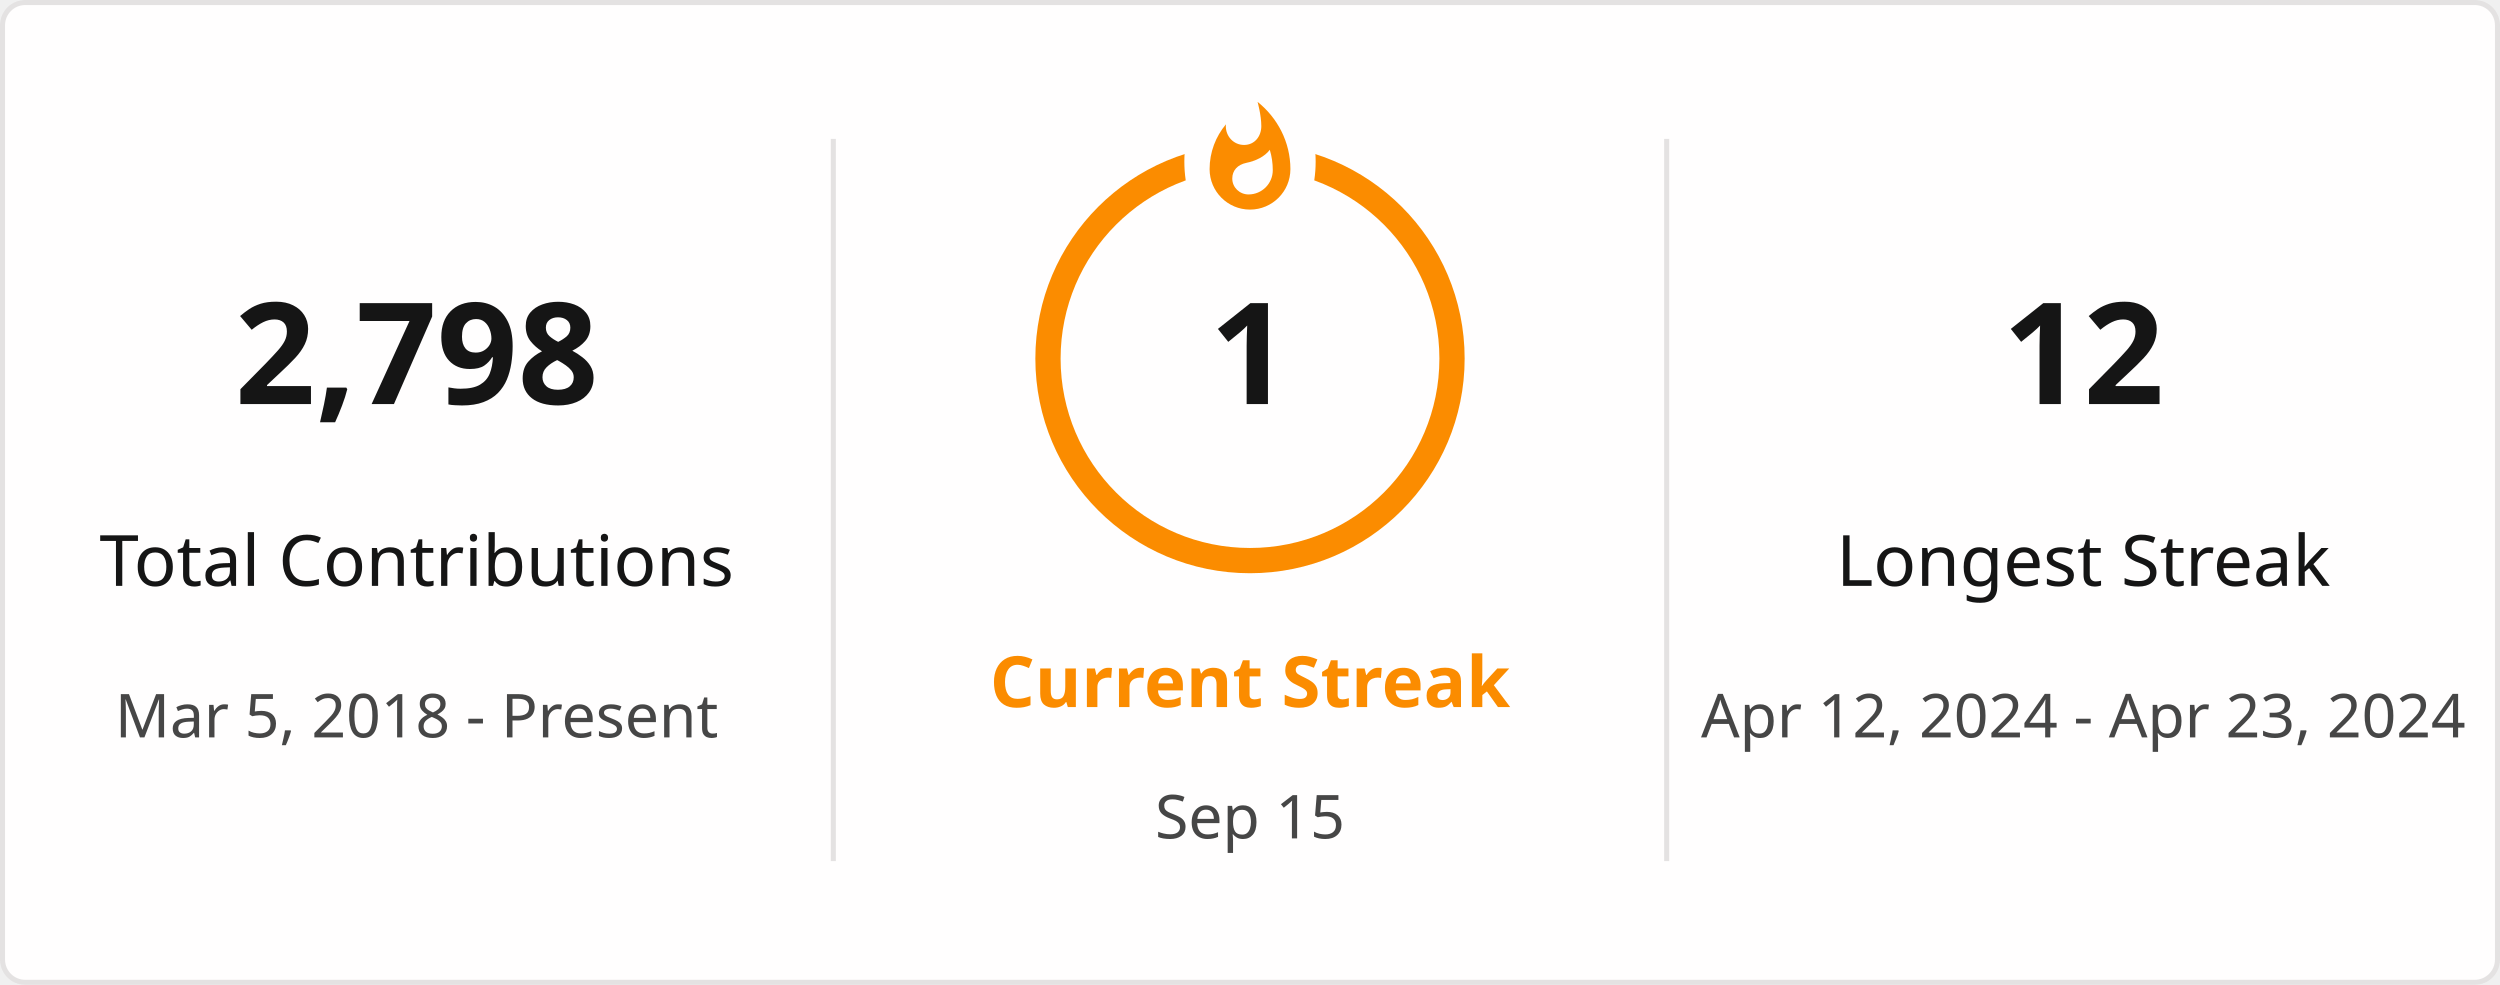
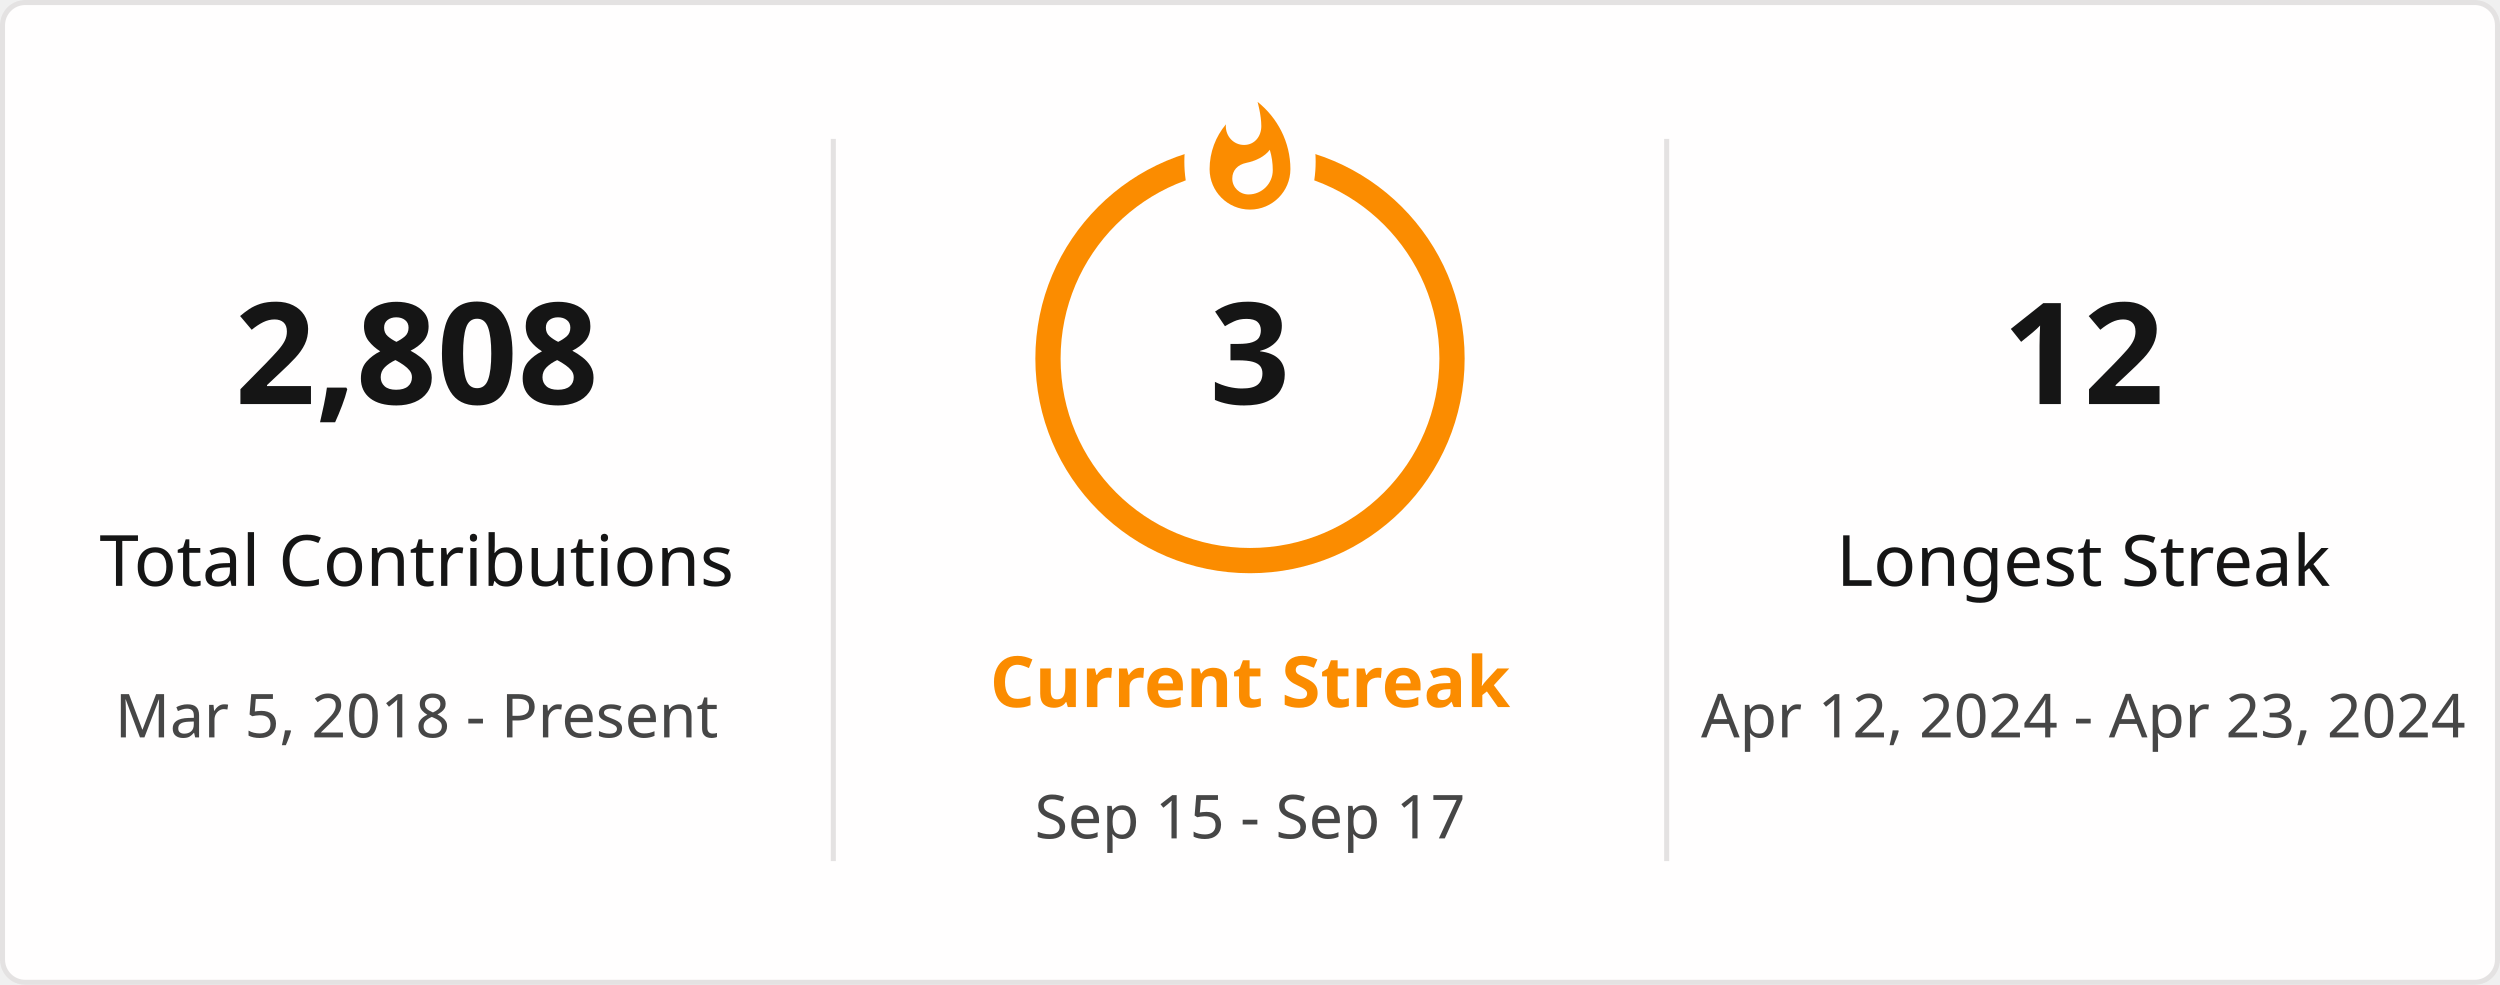
<svg xmlns="http://www.w3.org/2000/svg" style="isolation: isolate" viewBox="0 0 495 195" width="495px" height="195px" direction="ltr">
  <defs>
    <clipPath id="outer_rectangle">
      <rect width="495" height="195" rx="4.5" />
    </clipPath>
    <mask id="mask_out_ring_behind_fire">
      <rect width="495" height="195" fill="white" />
      <ellipse id="mask-ellipse" cx="247.5" cy="32" rx="13" ry="18" fill="black" />
    </mask>
  </defs>
  <g clip-path="url(#outer_rectangle)">
    <g style="isolation: isolate">
      <rect stroke="#E4E2E2" fill="#FFFEFE" rx="4.5" x="0.5" y="0.5" width="494" height="194" />
    </g>
    <g style="isolation: isolate">
      <line x1="165" y1="28" x2="165" y2="170" vector-effect="non-scaling-stroke" stroke-width="1" stroke="#E4E2E2" stroke-linejoin="miter" stroke-linecap="square" stroke-miterlimit="3" />
      <line x1="330" y1="28" x2="330" y2="170" vector-effect="non-scaling-stroke" stroke-width="1" stroke="#E4E2E2" stroke-linejoin="miter" stroke-linecap="square" stroke-miterlimit="3" />
    </g>
    <g style="isolation: isolate">
      <g transform="translate(82.5, 48)">
        <text x="0" y="32" stroke-width="0" text-anchor="middle" fill="#151515" stroke="none" font-family="&quot;Segoe UI&quot;, Ubuntu, sans-serif" font-weight="700" font-size="28px" font-style="normal" style="opacity: 1; opacity: 1;">
-                         2,798
+                         2,808
                    </text>
      </g>
      <g transform="translate(82.5, 84)">
        <text x="0" y="32" stroke-width="0" text-anchor="middle" fill="#151515" stroke="none" font-family="&quot;Segoe UI&quot;, Ubuntu, sans-serif" font-weight="400" font-size="14px" font-style="normal" style="opacity: 1; opacity: 1;">
                        Total Contributions
                    </text>
      </g>
      <g transform="translate(82.5, 114)">
        <text x="0" y="32" stroke-width="0" text-anchor="middle" fill="#464646" stroke="none" font-family="&quot;Segoe UI&quot;, Ubuntu, sans-serif" font-weight="400" font-size="12px" font-style="normal" style="opacity: 1; opacity: 1;">
                        Mar 5, 2018 - Present
                    </text>
      </g>
    </g>
    <g style="isolation: isolate">
      <g transform="translate(247.5, 108)">
        <text x="0" y="32" stroke-width="0" text-anchor="middle" fill="#FB8C00" stroke="none" font-family="&quot;Segoe UI&quot;, Ubuntu, sans-serif" font-weight="700" font-size="14px" font-style="normal" style="opacity: 1; opacity: 1;">
                        Current Streak
                    </text>
      </g>
      <g transform="translate(247.5, 145)">
        <text x="0" y="21" stroke-width="0" text-anchor="middle" fill="#464646" stroke="none" font-family="&quot;Segoe UI&quot;, Ubuntu, sans-serif" font-weight="400" font-size="12px" font-style="normal" style="opacity: 1; opacity: 1;">
-                         Sep 15
+                         Sep 15 - Sep 17
                    </text>
      </g>
      <g mask="url(#mask_out_ring_behind_fire)">
        <circle cx="247.5" cy="71" r="40" fill="none" stroke="#FB8C00" stroke-width="5" style="opacity: 1; opacity: 1;" />
      </g>
      <g transform="translate(247.5, 19.5)" stroke-opacity="0" style="opacity: 1; opacity: 1;">
        <path d="M -12 -0.5 L 15 -0.5 L 15 23.5 L -12 23.5 L -12 -0.5 Z" fill="none" />
        <path d="M 1.5 0.67 C 1.5 0.67 2.24 3.32 2.24 5.47 C 2.24 7.53 0.89 9.2 -1.17 9.2 C -3.23 9.2 -4.79 7.53 -4.79 5.47 L -4.76 5.11 C -6.78 7.51 -8 10.62 -8 13.99 C -8 18.41 -4.42 22 0 22 C 4.42 22 8 18.41 8 13.99 C 8 8.6 5.41 3.79 1.5 0.67 Z M -0.29 19 C -2.07 19 -3.51 17.6 -3.51 15.86 C -3.51 14.24 -2.46 13.1 -0.7 12.74 C 1.07 12.38 2.9 11.53 3.92 10.16 C 4.31 11.45 4.51 12.81 4.51 14.2 C 4.51 16.85 2.36 19 -0.29 19 Z" fill="#FB8C00" stroke-opacity="0" />
      </g>
      <g transform="translate(247.5, 48)">
        <text x="0" y="32" stroke-width="0" text-anchor="middle" fill="#151515" stroke="none" font-family="&quot;Segoe UI&quot;, Ubuntu, sans-serif" font-weight="700" font-size="28px" font-style="normal" style="font-size: 28px;">
-                         1
+                         3
                    </text>
      </g>
    </g>
    <g style="isolation: isolate">
      <g transform="translate(412.5, 48)">
        <text x="0" y="32" stroke-width="0" text-anchor="middle" fill="#151515" stroke="none" font-family="&quot;Segoe UI&quot;, Ubuntu, sans-serif" font-weight="700" font-size="28px" font-style="normal" style="opacity: 1; opacity: 1;">
                        12
                    </text>
      </g>
      <g transform="translate(412.5, 84)">
        <text x="0" y="32" stroke-width="0" text-anchor="middle" fill="#151515" stroke="none" font-family="&quot;Segoe UI&quot;, Ubuntu, sans-serif" font-weight="400" font-size="14px" font-style="normal" style="opacity: 1; opacity: 1;">
                        Longest Streak
                    </text>
      </g>
      <g transform="translate(412.5, 114)">
        <text x="0" y="32" stroke-width="0" text-anchor="middle" fill="#464646" stroke="none" font-family="&quot;Segoe UI&quot;, Ubuntu, sans-serif" font-weight="400" font-size="12px" font-style="normal" style="opacity: 1; opacity: 1;">
                        Apr 12, 2024 - Apr 23, 2024
                    </text>
      </g>
    </g>
  </g>
</svg>
